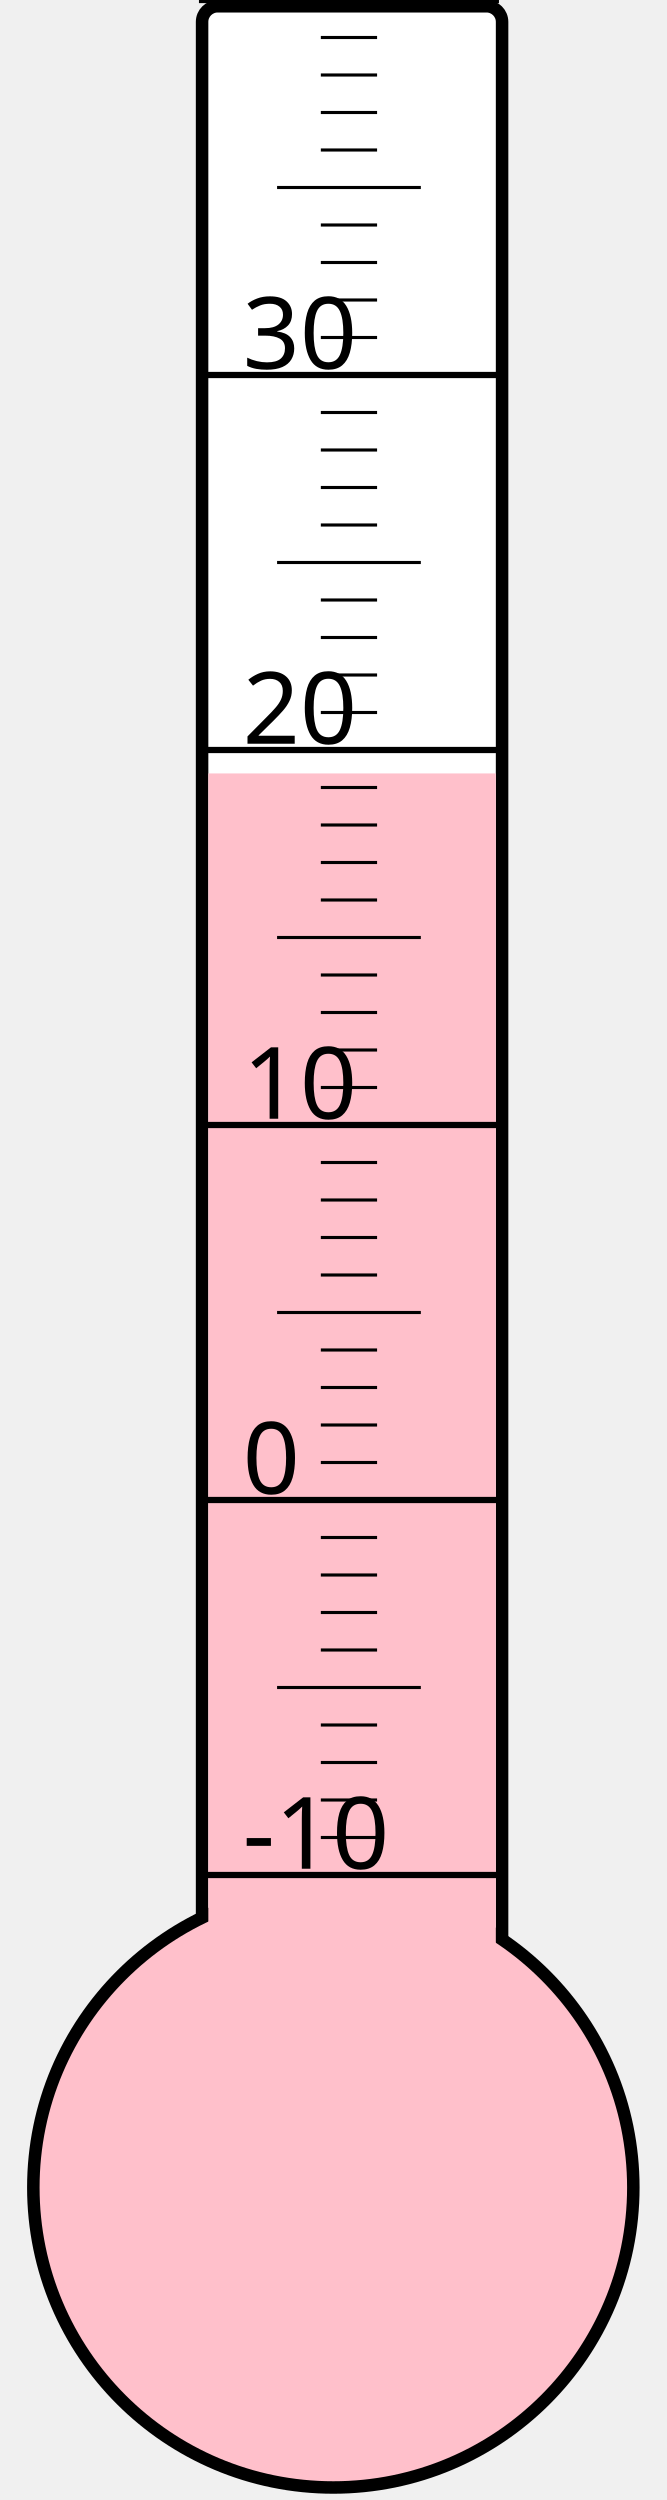
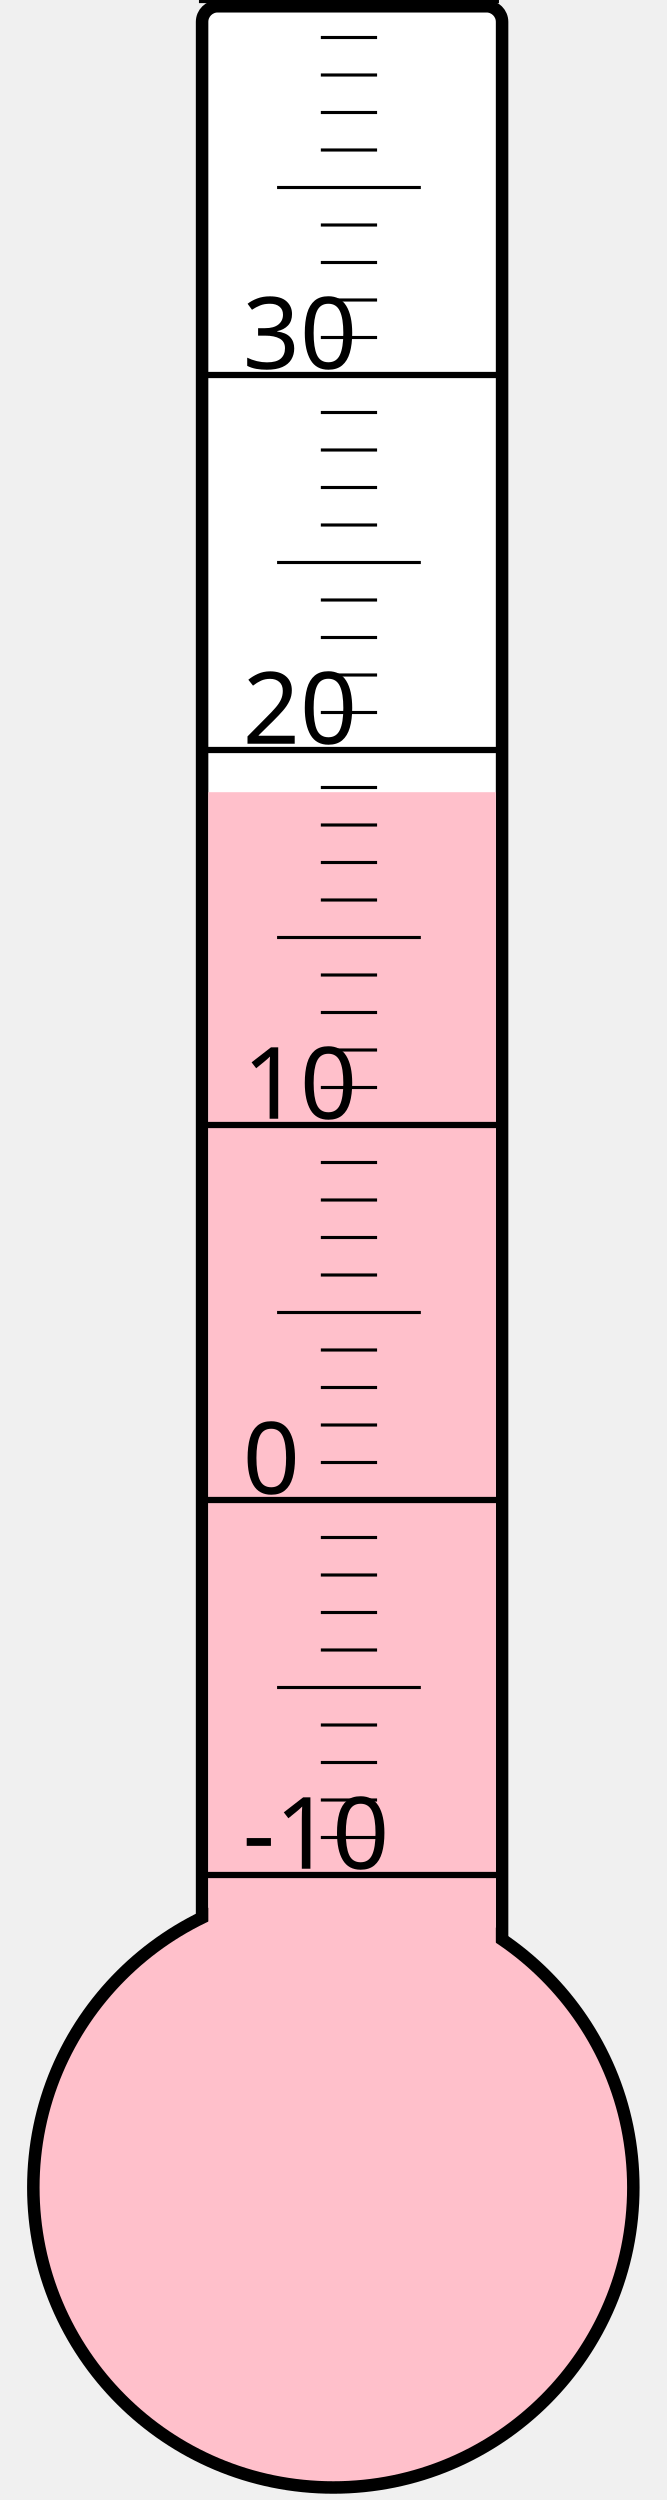
<svg xmlns="http://www.w3.org/2000/svg" width="40px" height="150px" viewBox="0 0 200 800">
  <rect width="200" height="800" x="0" y="0" style="fill: #ffffeb; fill-opacity: 0;" />
  <rect width="96" height="680" x="58" y="2" rx="5" ry="5" style="fill: white; fill-opacity: 1; stroke: black; stroke-width: 4;" />
  <circle cx="100" cy="700" r="96" style="fill: pink; stroke: black; stroke-width: 4;" />
-   <rect width="92" height="452.5" x="60" y="247.5" style="fill: pink; fill-opacity: 1; stroke-width: 0;" />
+   <rect width="92" height="446.5" x="60" y="253.5" style="fill: pink; fill-opacity: 1; stroke-width: 0;" />
  <text x="71" y="598" style="font-family: sans-serif; font-size: 24pt;">-10</text>
  <text x="71" y="478" style="font-family: sans-serif; font-size: 24pt;">0</text>
  <text x="71" y="358" style="font-family: sans-serif; font-size: 24pt;">10</text>
  <text x="71" y="238" style="font-family: sans-serif; font-size: 24pt;">20</text>
  <text x="71" y="118" style="font-family: sans-serif; font-size: 24pt;">30</text>
  <g style="stroke: black;">
    <line x1="57" y1="600" x2="153" y2="600" style="stroke-width: 2;" />
    <line x1="96" y1="588" x2="114" y2="588" style="stroke-width: 1;" />
    <line x1="96" y1="576" x2="114" y2="576" style="stroke-width: 1;" />
    <line x1="96" y1="564" x2="114" y2="564" style="stroke-width: 1;" />
    <line x1="96" y1="552" x2="114" y2="552" style="stroke-width: 1;" />
    <line x1="82" y1="540" x2="128" y2="540" style="stroke-width: 1;" />
    <line x1="96" y1="528" x2="114" y2="528" style="stroke-width: 1;" />
    <line x1="96" y1="516" x2="114" y2="516" style="stroke-width: 1;" />
    <line x1="96" y1="504" x2="114" y2="504" style="stroke-width: 1;" />
    <line x1="96" y1="492" x2="114" y2="492" style="stroke-width: 1;" />
    <line x1="57" y1="480" x2="153" y2="480" style="stroke-width: 2;" />
    <line x1="96" y1="468" x2="114" y2="468" style="stroke-width: 1;" />
    <line x1="96" y1="456" x2="114" y2="456" style="stroke-width: 1;" />
    <line x1="96" y1="444" x2="114" y2="444" style="stroke-width: 1;" />
    <line x1="96" y1="432" x2="114" y2="432" style="stroke-width: 1;" />
    <line x1="82" y1="420" x2="128" y2="420" style="stroke-width: 1;" />
    <line x1="96" y1="408" x2="114" y2="408" style="stroke-width: 1;" />
    <line x1="96" y1="396" x2="114" y2="396" style="stroke-width: 1;" />
    <line x1="96" y1="384" x2="114" y2="384" style="stroke-width: 1;" />
    <line x1="96" y1="372" x2="114" y2="372" style="stroke-width: 1;" />
    <line x1="57" y1="360" x2="153" y2="360" style="stroke-width: 2;" />
    <line x1="96" y1="348" x2="114" y2="348" style="stroke-width: 1;" />
    <line x1="96" y1="336" x2="114" y2="336" style="stroke-width: 1;" />
    <line x1="96" y1="324" x2="114" y2="324" style="stroke-width: 1;" />
    <line x1="96" y1="312" x2="114" y2="312" style="stroke-width: 1;" />
    <line x1="82" y1="300" x2="128" y2="300" style="stroke-width: 1;" />
    <line x1="96" y1="288" x2="114" y2="288" style="stroke-width: 1;" />
    <line x1="96" y1="276" x2="114" y2="276" style="stroke-width: 1;" />
    <line x1="96" y1="264" x2="114" y2="264" style="stroke-width: 1;" />
    <line x1="96" y1="252" x2="114" y2="252" style="stroke-width: 1;" />
    <line x1="57" y1="240" x2="153" y2="240" style="stroke-width: 2;" />
    <line x1="96" y1="228" x2="114" y2="228" style="stroke-width: 1;" />
    <line x1="96" y1="216" x2="114" y2="216" style="stroke-width: 1;" />
    <line x1="96" y1="204" x2="114" y2="204" style="stroke-width: 1;" />
    <line x1="96" y1="192" x2="114" y2="192" style="stroke-width: 1;" />
    <line x1="82" y1="180" x2="128" y2="180" style="stroke-width: 1;" />
    <line x1="96" y1="168" x2="114" y2="168" style="stroke-width: 1;" />
    <line x1="96" y1="156" x2="114" y2="156" style="stroke-width: 1;" />
    <line x1="96" y1="144" x2="114" y2="144" style="stroke-width: 1;" />
    <line x1="96" y1="132" x2="114" y2="132" style="stroke-width: 1;" />
    <line x1="57" y1="120" x2="153" y2="120" style="stroke-width: 2;" />
    <line x1="96" y1="108" x2="114" y2="108" style="stroke-width: 1;" />
    <line x1="96" y1="96" x2="114" y2="96" style="stroke-width: 1;" />
    <line x1="96" y1="84" x2="114" y2="84" style="stroke-width: 1;" />
    <line x1="96" y1="72" x2="114" y2="72" style="stroke-width: 1;" />
    <line x1="82" y1="60" x2="128" y2="60" style="stroke-width: 1;" />
    <line x1="96" y1="48" x2="114" y2="48" style="stroke-width: 1;" />
    <line x1="96" y1="36" x2="114" y2="36" style="stroke-width: 1;" />
    <line x1="96" y1="24" x2="114" y2="24" style="stroke-width: 1;" />
    <line x1="96" y1="12" x2="114" y2="12" style="stroke-width: 1;" />
    <line x1="57" y1="0" x2="153" y2="0" style="stroke-width: 2;" />
  </g>
</svg>
